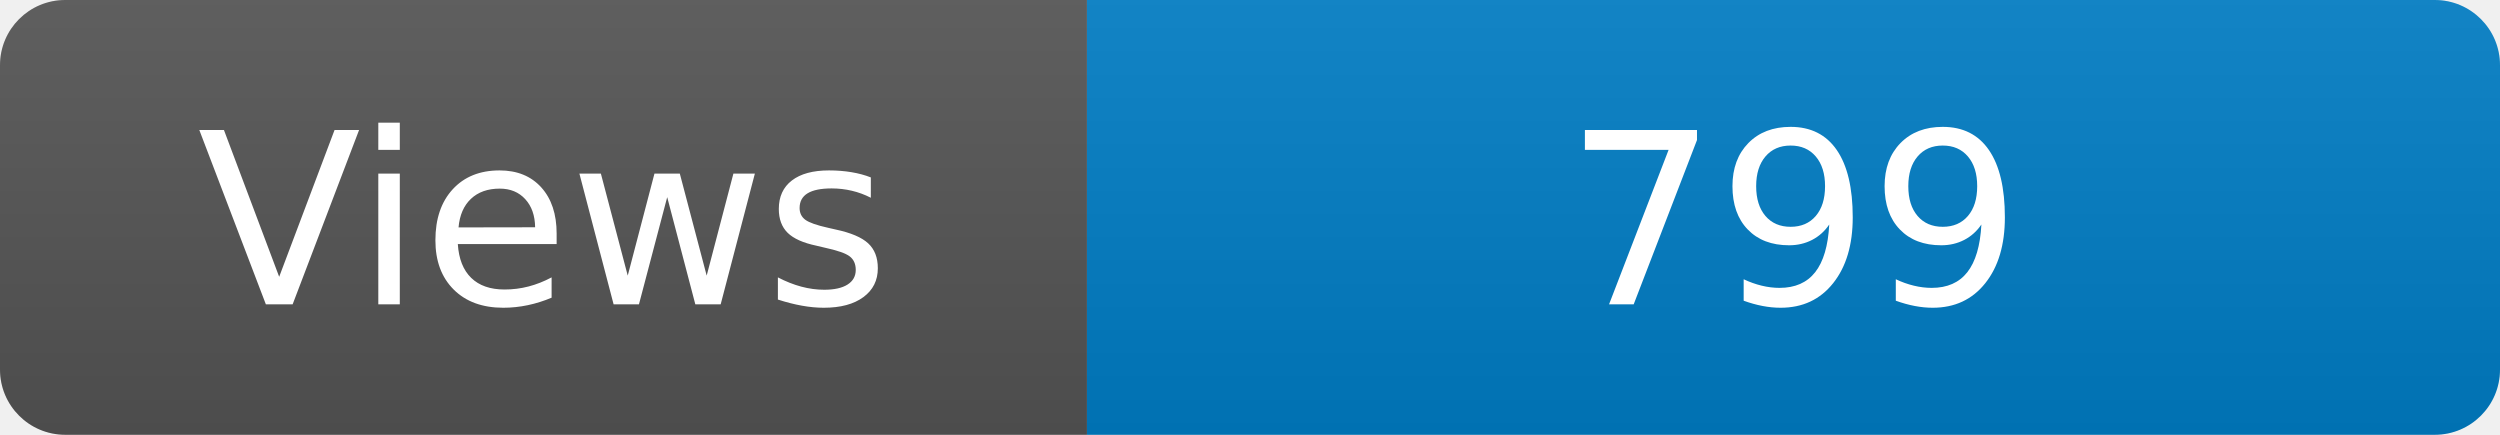
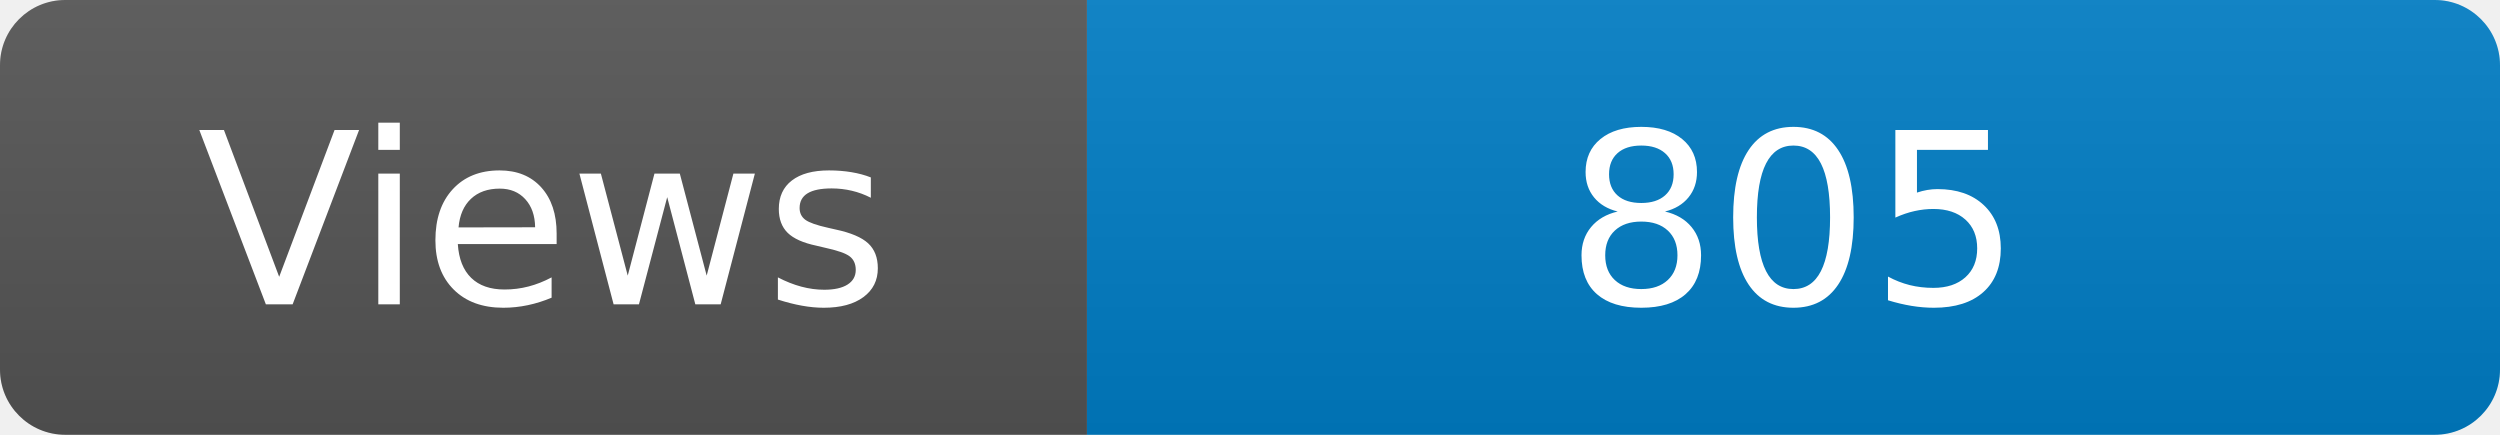
<svg xmlns="http://www.w3.org/2000/svg" width="115" height="20" role="img" aria-label="Maintained?: yes">
  <linearGradient id="s" x2="0" y2="100%">
    <stop offset="0" stop-color="#bbb" stop-opacity=".1" />
    <stop offset="1" stop-opacity=".1" />
  </linearGradient>
  <clipPath id="r">
    <rect width="115" height="20" rx="3" fill="#fff" />
  </clipPath>
  <g clip-path="url(#r)">
    <rect width="50" height="20" fill="#555" />
    <rect x="50" width="160" height="20" fill="#007ec6" />
    <rect width="115" height="20" fill="url(#s)" />
  </g>
  <g fill="#fff" text-anchor="middle" font-family="Verdana,Geneva,DejaVu Sans,sans-serif" font-size="110">
    <text x="250" y="140" transform="scale(.1)" fill="#fff">Views</text>
-     <text x="825" y="140" transform="scale(.1)" fill="#fff">799</text>
+     <text x="825" y="140" transform="scale(.1)" fill="#fff">805</text>
  </g>
</svg>
